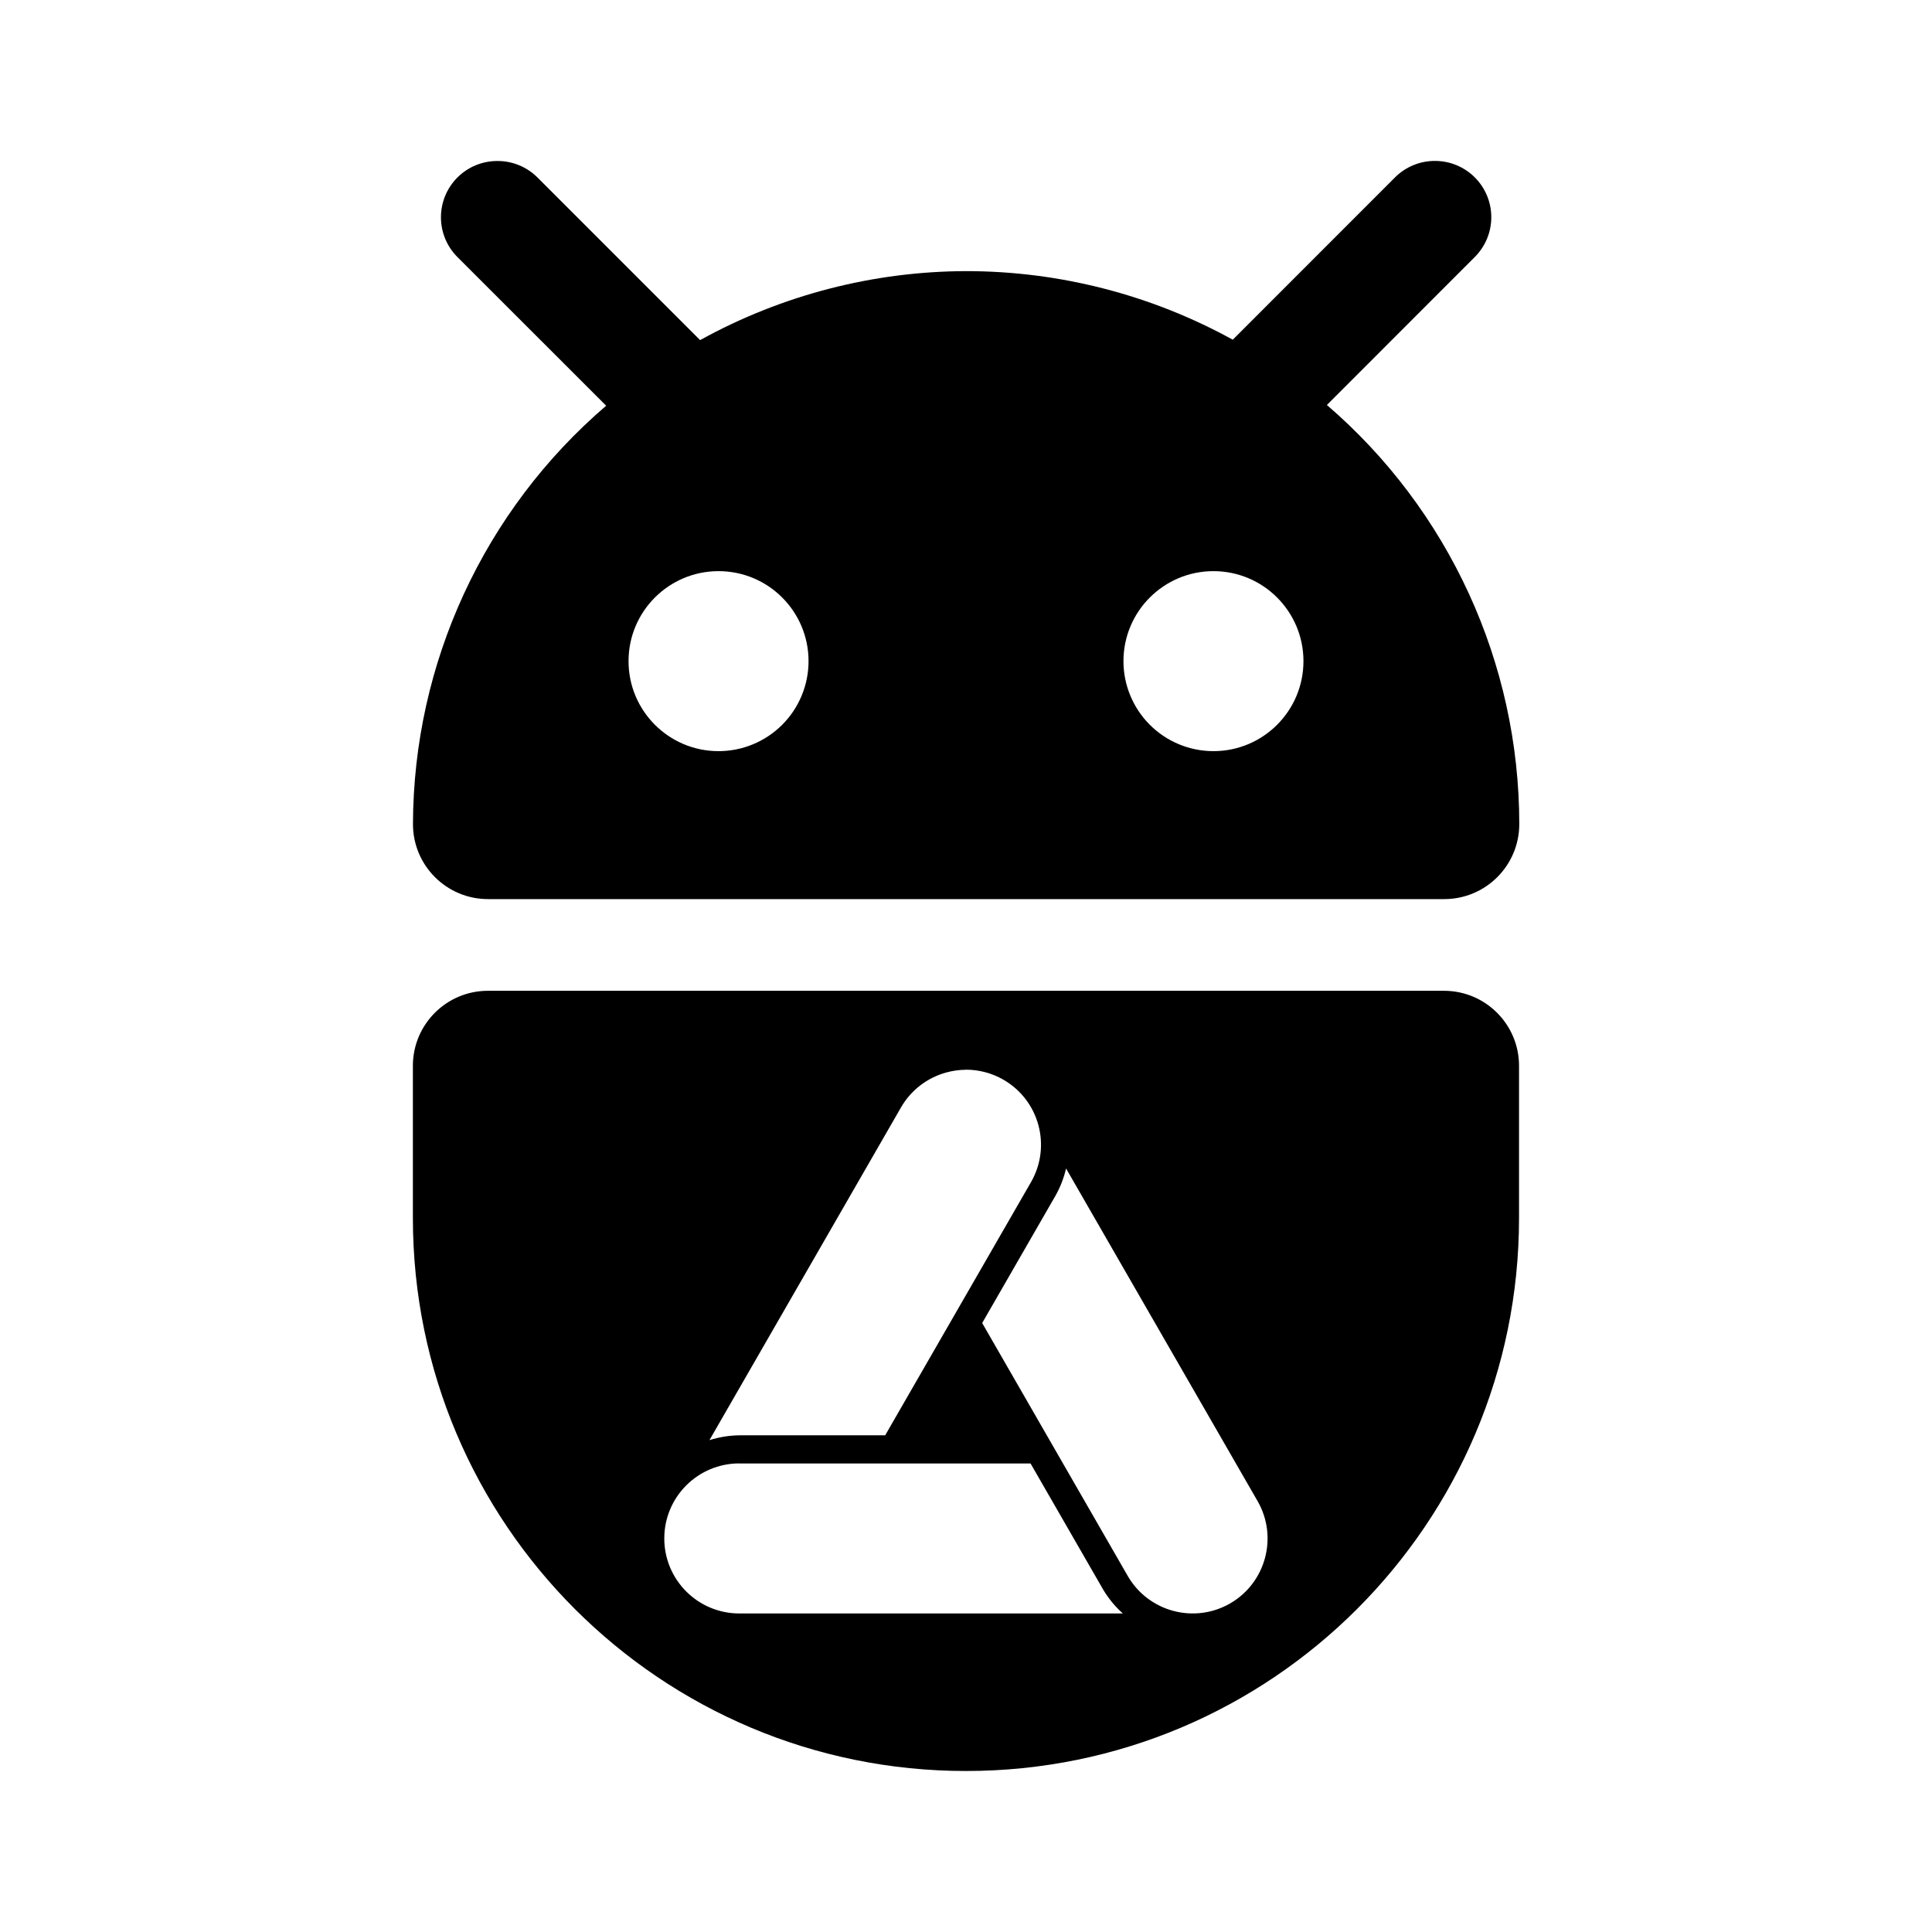
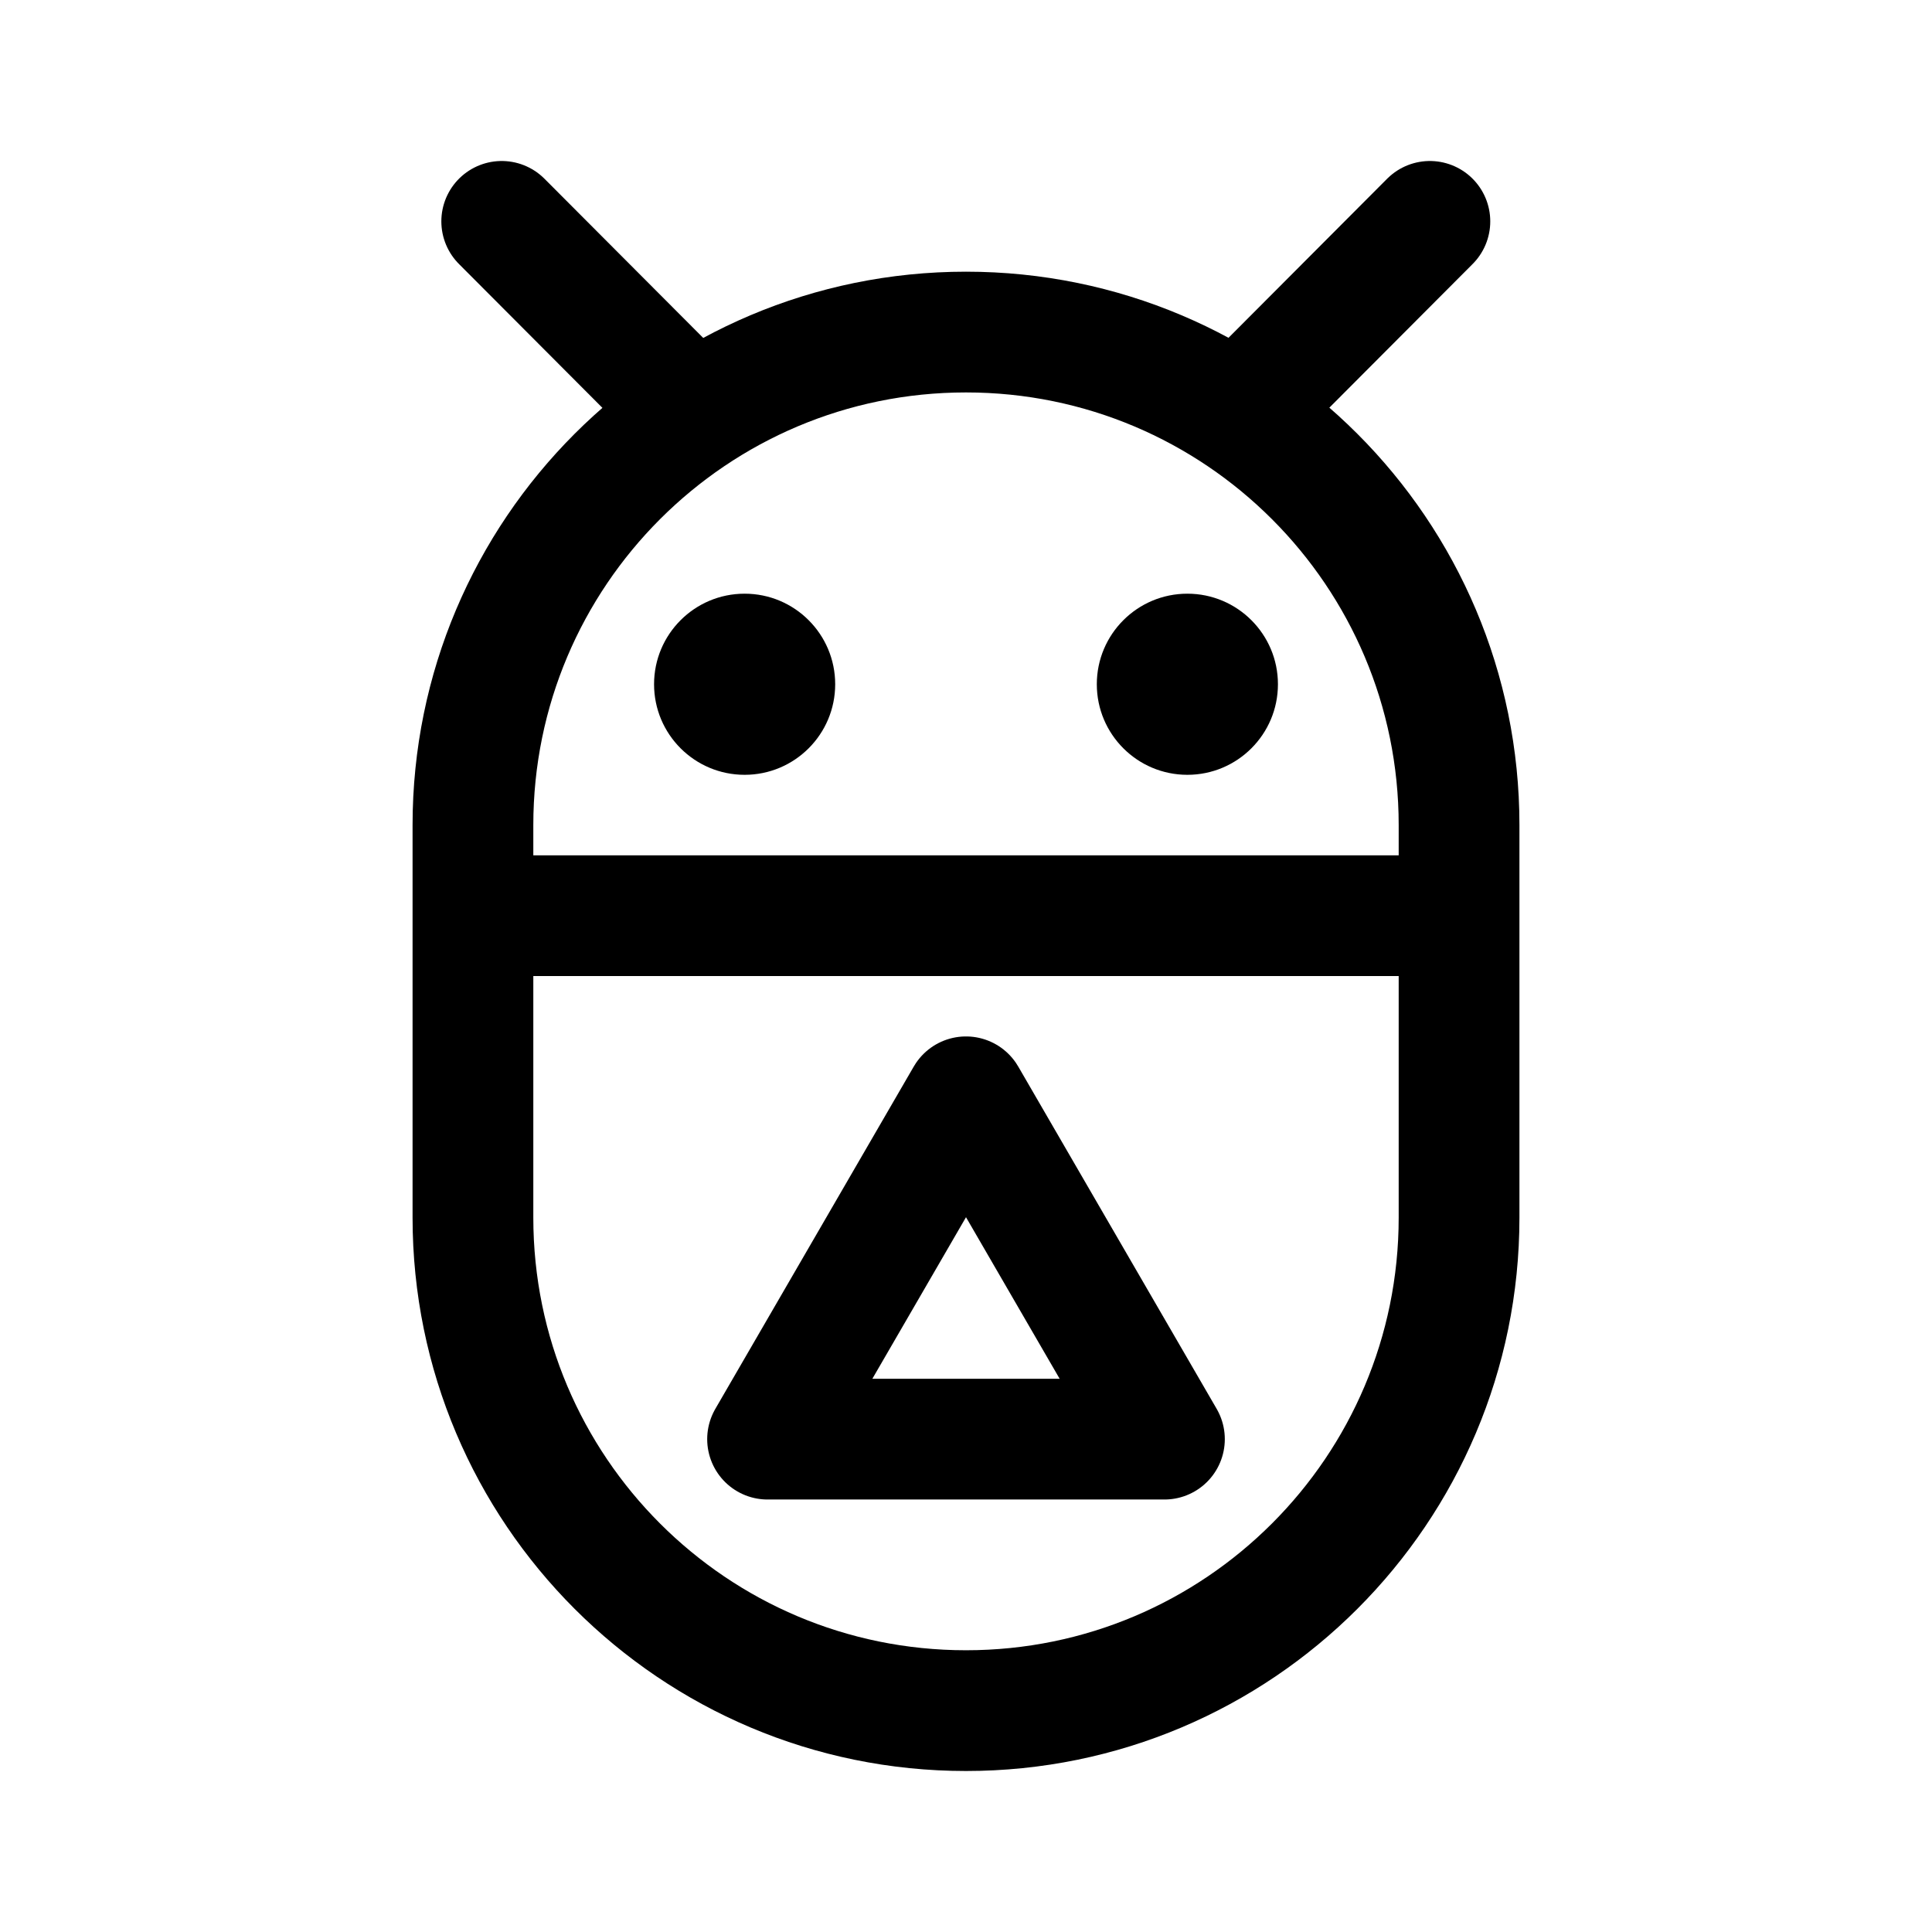
- <svg xmlns="http://www.w3.org/2000/svg" width="24" height="24">
-   <path fill="#000" d="M6.178 2a.699.699 0 0 0-.495.204.699.699 0 0 0 0 .99L7.53 5.04a6.87 6.87 0 0 0-2.4 5.198.932.932 0 0 0 .932.931h11.88a.932.932 0 0 0 .931-.931 6.87 6.87 0 0 0-2.39-5.207l1.837-1.838a.699.699 0 0 0 0-.99.699.699 0 0 0-.495-.204.699.699 0 0 0-.495.204L15.314 4.22a6.87 6.87 0 0 0-3.31-.852 6.87 6.87 0 0 0-3.307.857l-2.02-2.02A.699.699 0 0 0 6.181 2zm2.747 5.095a1.118 1.118 0 0 1 1.119 1.117 1.118 1.118 0 0 1-1.119 1.119 1.118 1.118 0 0 1-1.117-1.119 1.118 1.118 0 0 1 1.117-1.117zm6.15 0a1.118 1.118 0 0 1 1.117 1.117 1.118 1.118 0 0 1-1.117 1.119 1.118 1.118 0 0 1-1.119-1.119 1.118 1.118 0 0 1 1.119-1.117zm-9.014 5.213a.932.932 0 0 0-.932.932v1.89A6.87 6.87 0 0 0 12 22a6.87 6.87 0 0 0 6.87-6.87v-1.89a.932.932 0 0 0-.931-.932zm5.937.98a.932.932 0 0 1 .466.124.932.932 0 0 1 .344 1.272l-1.812 3.146H9.184a1.281 1.281 0 0 0-.371.06l2.38-4.134a.932.932 0 0 1 .565-.434.932.932 0 0 1 .24-.033zm1.246 1.229 2.378 4.13a.932.932 0 0 1-.342 1.272.932.932 0 0 1-1.272-.344l-1.807-3.14.908-1.577a1.281 1.281 0 0 0 .134-.342zM9.183 18.18h3.619l.904 1.57a1.281 1.281 0 0 0 .242.293H9.183a.932.932 0 0 1-.931-.932.932.932 0 0 1 .931-.932z" />
+ <svg xmlns="http://www.w3.org/2000/svg" width="192" height="192">
+   <path d="M127 68a9 9 0 0 1-9 9 9 9 0 0 1-9-9 9 9 0 0 1 9-9 9 9 0 0 1 9 9zm-44 0a9 9 0 0 1-9 9 9 9 0 0 1-9-9 9 9 0 0 1 9-9 9 9 0 0 1 9 9z" fill="#000" />
+   <path d="m142.1 22-18.45 18.5M49.86 22l18.45 18.5" fill="none" stroke="#000" stroke-linecap="round" stroke-width="12" />
+   <path d="M145 82v39a49 49 0 0 1-49 49 49 49 0 0 1-49-49V82a49 49 0 0 1 49-49 49 49 0 0 1 49 49zM47 91h98" fill="none" stroke="#000" stroke-width="12" />
+   <path d="m96 109 19.72 34.02H76.28z" fill="none" stroke="#000" stroke-linejoin="round" stroke-width="12" />
</svg>
